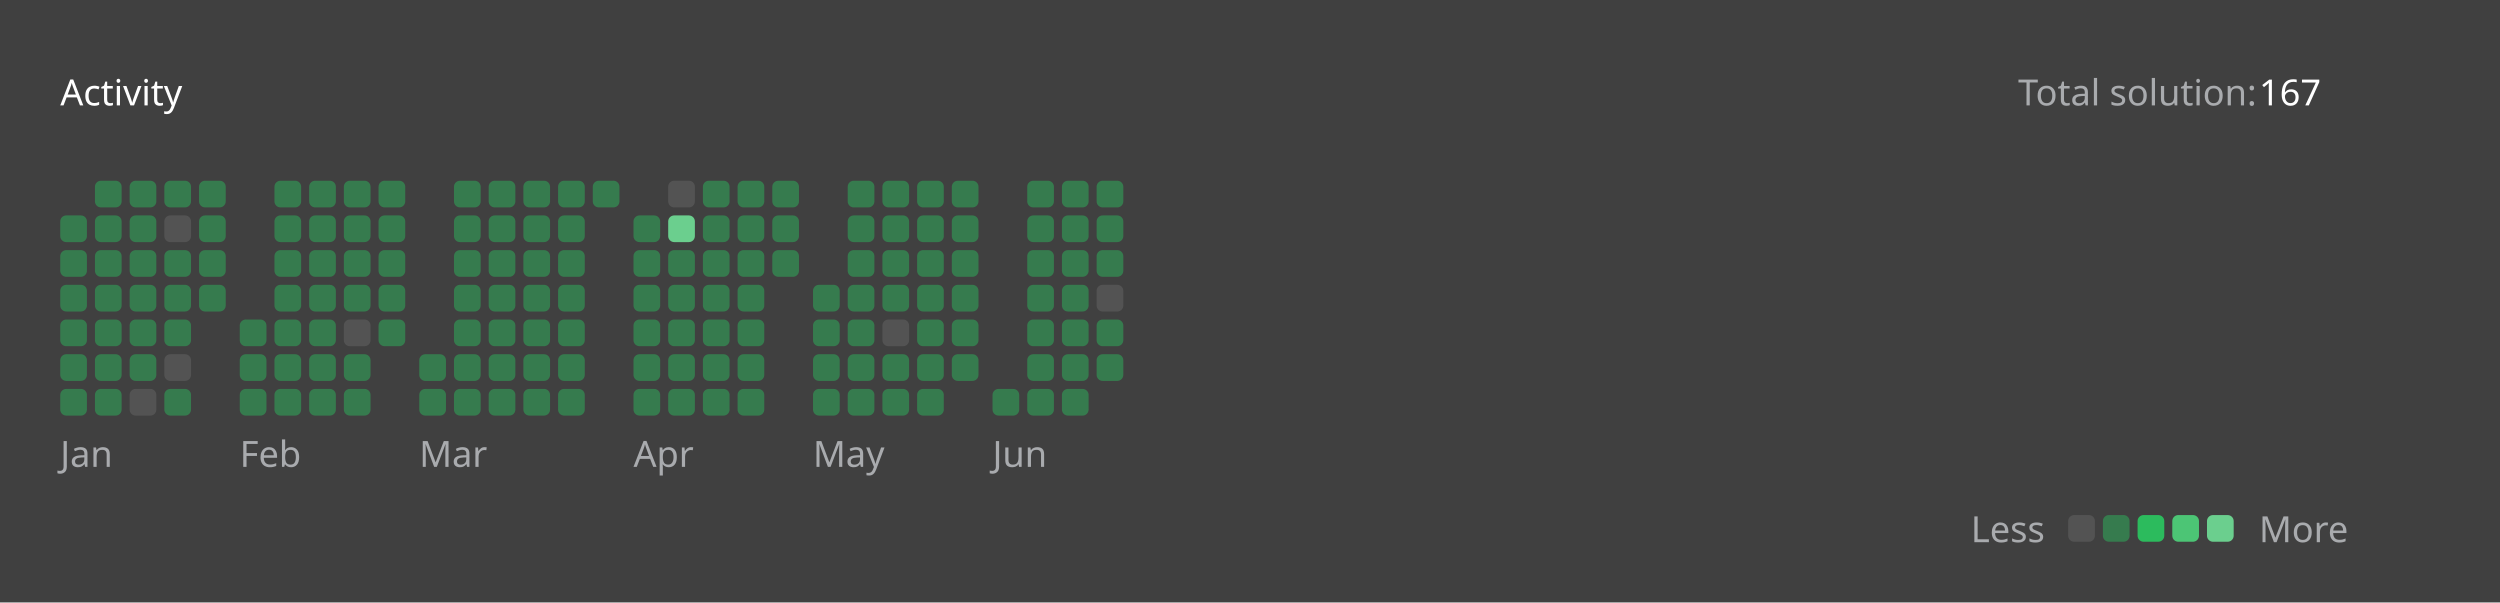
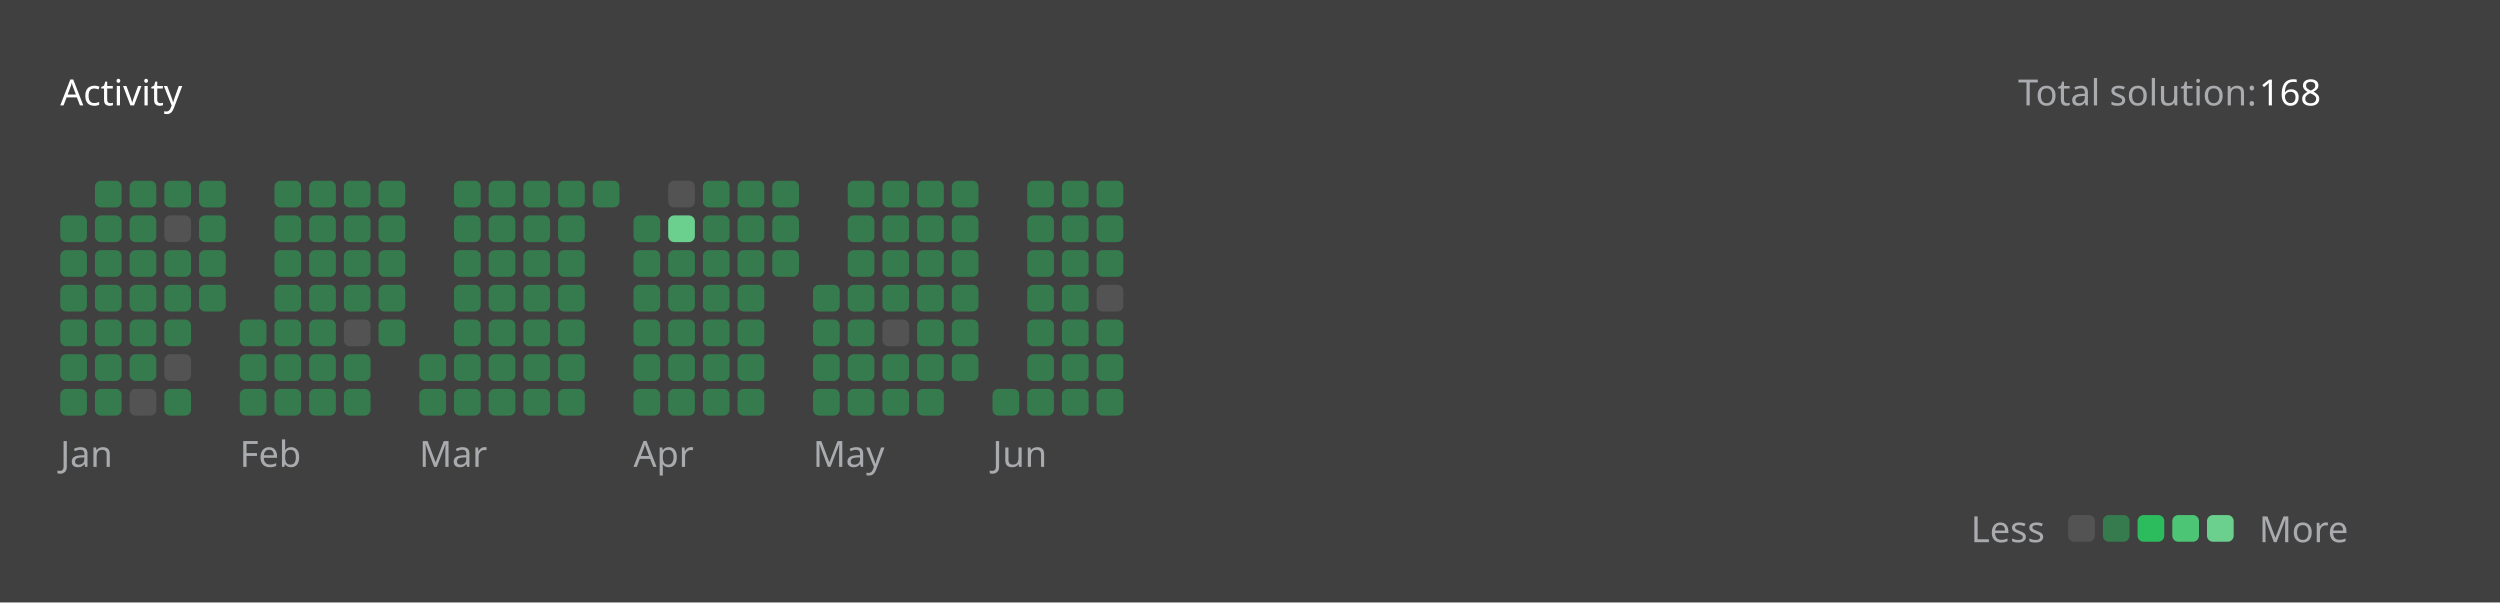
<svg xmlns="http://www.w3.org/2000/svg" version="1.1" height="200" width="830" viewBox="0 0 830 200">
  <style>*{font-family: "Segoe UI", Tahoma, Geneva, Verdana, sans-serif;}</style>
  <style>.title{font-weight: 500;font-size: 1rem;}</style>
  <style>.rotate-90{transform: rotate(-90deg);transform-origin: center;transform-box: fill-box;}</style>
  <style>.state{font-size: .75rem;}</style>
  <style>.light{color: #ffffff;fill: #ffffff;}</style>
  <style>.light-gray{color: #eff2f699;fill: #eff2f699;}</style>
  <style>.dark-gray{color: #ebebf54d;fill: #ebebf54d;}</style>
  <style>.gray{color: #747474;fill: #747474;}</style>
  <style>.orange{color: #ffa116;fill: #ffa116;}</style>
  <style>.background{color: #404040;fill: #404040;}</style>
  <style>.level-1-block{fill: #ffffff1a;}</style>
  <style>.level-2-block{fill: #2cb55d80;}</style>
  <style>.level-3-block{fill: #2cbb5dff;}</style>
  <style>.level-4-block{fill: #4cc575ff;}</style>
  <style>.level-5-block{fill: #6bcf8eff;}</style>
  <rect fill="#404040" x="0" y="0" width="830" height="200" rx="0.5rem" />
  <g text-anchor="start" text-decoration="1" class="title">
    <text x="20" y="35">
      <tspan class="light">Activity</tspan>
      <tspan class="orange" />
    </text>
  </g>
  <g class="state">
    <text x="670" y="35" class="light-gray"> Total solution: </text>
-     <text x="750" y="35" class="light"> 167 </text>
+     <text x="750" y="35" class="light"> 168 </text>
    <text x="678.88" y="180" class="light-gray" text-anchor="end">Less</text>
    <rect x="686.64" y="171" width="8.86" height="8.86" rx="2" ry="2" class="level-1-block" />
    <rect x="698.16" y="171" width="8.86" height="8.86" rx="2" ry="2" class="level-2-block" />
    <rect x="709.68" y="171" width="8.86" height="8.86" rx="2" ry="2" class="level-3-block" />
    <rect x="721.2" y="171" width="8.86" height="8.86" rx="2" ry="2" class="level-4-block" />
    <rect x="732.72" y="171" width="8.86" height="8.86" rx="2" ry="2" class="level-5-block" />
    <text x="750" y="180" class="light-gray">More</text>
  </g>
  <g x="20" y="60">
    <g x="20" y="60">
      <g x="20.0" y="60">
        <rect x="20.0" y="71.52" width="8.86" height="8.86" rx="2" ry="2" class="level-2-block" />
        <rect x="20.0" y="83.04" width="8.86" height="8.86" rx="2" ry="2" class="level-2-block" />
        <rect x="20.0" y="94.56" width="8.86" height="8.86" rx="2" ry="2" class="level-2-block" />
        <rect x="20.0" y="106.08" width="8.86" height="8.86" rx="2" ry="2" class="level-2-block" />
        <rect x="20.0" y="117.6" width="8.86" height="8.86" rx="2" ry="2" class="level-2-block" />
        <rect x="20.0" y="129.12" width="8.86" height="8.86" rx="2" ry="2" class="level-2-block" />
      </g>
      <g x="31.52" y="60">
        <rect x="31.52" y="60.0" width="8.86" height="8.86" rx="2" ry="2" class="level-2-block" />
        <rect x="31.52" y="71.52" width="8.86" height="8.86" rx="2" ry="2" class="level-2-block" />
        <rect x="31.52" y="83.04" width="8.86" height="8.86" rx="2" ry="2" class="level-2-block" />
        <rect x="31.52" y="94.56" width="8.86" height="8.86" rx="2" ry="2" class="level-2-block" />
        <rect x="31.52" y="106.08" width="8.86" height="8.86" rx="2" ry="2" class="level-2-block" />
        <rect x="31.52" y="117.6" width="8.86" height="8.86" rx="2" ry="2" class="level-2-block" />
        <rect x="31.52" y="129.12" width="8.86" height="8.86" rx="2" ry="2" class="level-2-block" />
      </g>
      <g x="43.04" y="60">
        <rect x="43.04" y="60.0" width="8.86" height="8.86" rx="2" ry="2" class="level-2-block" />
        <rect x="43.04" y="71.52" width="8.86" height="8.86" rx="2" ry="2" class="level-2-block" />
        <rect x="43.04" y="83.04" width="8.86" height="8.86" rx="2" ry="2" class="level-2-block" />
        <rect x="43.04" y="94.56" width="8.86" height="8.86" rx="2" ry="2" class="level-2-block" />
        <rect x="43.04" y="106.08" width="8.86" height="8.86" rx="2" ry="2" class="level-2-block" />
        <rect x="43.04" y="117.6" width="8.86" height="8.86" rx="2" ry="2" class="level-2-block" />
        <rect x="43.04" y="129.12" width="8.86" height="8.86" rx="2" ry="2" class="level-1-block" />
      </g>
      <g x="54.56" y="60">
        <rect x="54.56" y="60.0" width="8.86" height="8.86" rx="2" ry="2" class="level-2-block" />
        <rect x="54.56" y="71.52" width="8.86" height="8.86" rx="2" ry="2" class="level-1-block" />
        <rect x="54.56" y="83.04" width="8.86" height="8.86" rx="2" ry="2" class="level-2-block" />
        <rect x="54.56" y="94.56" width="8.86" height="8.86" rx="2" ry="2" class="level-2-block" />
        <rect x="54.56" y="106.08" width="8.86" height="8.86" rx="2" ry="2" class="level-2-block" />
        <rect x="54.56" y="117.6" width="8.86" height="8.86" rx="2" ry="2" class="level-1-block" />
        <rect x="54.56" y="129.12" width="8.86" height="8.86" rx="2" ry="2" class="level-2-block" />
      </g>
      <g x="66.08" y="60">
        <rect x="66.08" y="60.0" width="8.86" height="8.86" rx="2" ry="2" class="level-2-block" />
        <rect x="66.08" y="71.52" width="8.86" height="8.86" rx="2" ry="2" class="level-2-block" />
        <rect x="66.08" y="83.04" width="8.86" height="8.86" rx="2" ry="2" class="level-2-block" />
        <rect x="66.08" y="94.56" width="8.86" height="8.86" rx="2" ry="2" class="level-2-block" />
      </g>
      <text x="20.0" y="155" class="light-gray state">Jan</text>
    </g>
  </g>
  <g x="79.6" y="60">
    <g x="79.6" y="60">
      <g x="79.6" y="60">
        <rect x="79.6" y="106.08" width="8.86" height="8.86" rx="2" ry="2" class="level-2-block" />
        <rect x="79.6" y="117.6" width="8.86" height="8.86" rx="2" ry="2" class="level-2-block" />
        <rect x="79.6" y="129.12" width="8.86" height="8.86" rx="2" ry="2" class="level-2-block" />
      </g>
      <g x="91.12" y="60">
        <rect x="91.12" y="60.0" width="8.86" height="8.86" rx="2" ry="2" class="level-2-block" />
        <rect x="91.12" y="71.52" width="8.86" height="8.86" rx="2" ry="2" class="level-2-block" />
        <rect x="91.12" y="83.04" width="8.86" height="8.86" rx="2" ry="2" class="level-2-block" />
        <rect x="91.12" y="94.56" width="8.86" height="8.86" rx="2" ry="2" class="level-2-block" />
        <rect x="91.12" y="106.08" width="8.86" height="8.86" rx="2" ry="2" class="level-2-block" />
        <rect x="91.12" y="117.6" width="8.86" height="8.86" rx="2" ry="2" class="level-2-block" />
        <rect x="91.12" y="129.12" width="8.86" height="8.86" rx="2" ry="2" class="level-2-block" />
      </g>
      <g x="102.64" y="60">
        <rect x="102.64" y="60.0" width="8.86" height="8.86" rx="2" ry="2" class="level-2-block" />
        <rect x="102.64" y="71.52" width="8.86" height="8.86" rx="2" ry="2" class="level-2-block" />
        <rect x="102.64" y="83.04" width="8.86" height="8.86" rx="2" ry="2" class="level-2-block" />
        <rect x="102.64" y="94.56" width="8.86" height="8.86" rx="2" ry="2" class="level-2-block" />
        <rect x="102.64" y="106.08" width="8.86" height="8.86" rx="2" ry="2" class="level-2-block" />
        <rect x="102.64" y="117.6" width="8.86" height="8.86" rx="2" ry="2" class="level-2-block" />
        <rect x="102.64" y="129.12" width="8.86" height="8.86" rx="2" ry="2" class="level-2-block" />
      </g>
      <g x="114.16" y="60">
        <rect x="114.16" y="60.0" width="8.86" height="8.86" rx="2" ry="2" class="level-2-block" />
        <rect x="114.16" y="71.52" width="8.86" height="8.86" rx="2" ry="2" class="level-2-block" />
        <rect x="114.16" y="83.04" width="8.86" height="8.86" rx="2" ry="2" class="level-2-block" />
        <rect x="114.16" y="94.56" width="8.86" height="8.86" rx="2" ry="2" class="level-2-block" />
        <rect x="114.16" y="106.08" width="8.86" height="8.86" rx="2" ry="2" class="level-1-block" />
        <rect x="114.16" y="117.6" width="8.86" height="8.86" rx="2" ry="2" class="level-2-block" />
        <rect x="114.16" y="129.12" width="8.86" height="8.86" rx="2" ry="2" class="level-2-block" />
      </g>
      <g x="125.68" y="60">
        <rect x="125.68" y="60.0" width="8.86" height="8.86" rx="2" ry="2" class="level-2-block" />
        <rect x="125.68" y="71.52" width="8.86" height="8.86" rx="2" ry="2" class="level-2-block" />
        <rect x="125.68" y="83.04" width="8.86" height="8.86" rx="2" ry="2" class="level-2-block" />
        <rect x="125.68" y="94.56" width="8.86" height="8.86" rx="2" ry="2" class="level-2-block" />
        <rect x="125.68" y="106.08" width="8.86" height="8.86" rx="2" ry="2" class="level-2-block" />
      </g>
      <text x="79.6" y="155" class="light-gray state">Feb</text>
    </g>
  </g>
  <g x="139.2" y="60">
    <g x="139.2" y="60">
      <g x="139.2" y="60">
        <rect x="139.2" y="117.6" width="8.86" height="8.86" rx="2" ry="2" class="level-2-block" />
        <rect x="139.2" y="129.12" width="8.86" height="8.86" rx="2" ry="2" class="level-2-block" />
      </g>
      <g x="150.72" y="60">
        <rect x="150.72" y="60.0" width="8.86" height="8.86" rx="2" ry="2" class="level-2-block" />
        <rect x="150.72" y="71.52" width="8.86" height="8.86" rx="2" ry="2" class="level-2-block" />
        <rect x="150.72" y="83.04" width="8.86" height="8.86" rx="2" ry="2" class="level-2-block" />
        <rect x="150.72" y="94.56" width="8.86" height="8.86" rx="2" ry="2" class="level-2-block" />
        <rect x="150.72" y="106.08" width="8.86" height="8.86" rx="2" ry="2" class="level-2-block" />
        <rect x="150.72" y="117.6" width="8.86" height="8.86" rx="2" ry="2" class="level-2-block" />
        <rect x="150.72" y="129.12" width="8.86" height="8.86" rx="2" ry="2" class="level-2-block" />
      </g>
      <g x="162.24" y="60">
        <rect x="162.24" y="60.0" width="8.86" height="8.86" rx="2" ry="2" class="level-2-block" />
        <rect x="162.24" y="71.52" width="8.86" height="8.86" rx="2" ry="2" class="level-2-block" />
        <rect x="162.24" y="83.04" width="8.86" height="8.86" rx="2" ry="2" class="level-2-block" />
        <rect x="162.24" y="94.56" width="8.86" height="8.86" rx="2" ry="2" class="level-2-block" />
        <rect x="162.24" y="106.08" width="8.86" height="8.86" rx="2" ry="2" class="level-2-block" />
        <rect x="162.24" y="117.6" width="8.86" height="8.86" rx="2" ry="2" class="level-2-block" />
        <rect x="162.24" y="129.12" width="8.86" height="8.86" rx="2" ry="2" class="level-2-block" />
      </g>
      <g x="173.76" y="60">
        <rect x="173.76" y="60.0" width="8.86" height="8.86" rx="2" ry="2" class="level-2-block" />
        <rect x="173.76" y="71.52" width="8.86" height="8.86" rx="2" ry="2" class="level-2-block" />
        <rect x="173.76" y="83.04" width="8.86" height="8.86" rx="2" ry="2" class="level-2-block" />
        <rect x="173.76" y="94.56" width="8.86" height="8.86" rx="2" ry="2" class="level-2-block" />
        <rect x="173.76" y="106.08" width="8.86" height="8.86" rx="2" ry="2" class="level-2-block" />
        <rect x="173.76" y="117.6" width="8.86" height="8.86" rx="2" ry="2" class="level-2-block" />
        <rect x="173.76" y="129.12" width="8.86" height="8.86" rx="2" ry="2" class="level-2-block" />
      </g>
      <g x="185.28" y="60">
        <rect x="185.28" y="60.0" width="8.86" height="8.86" rx="2" ry="2" class="level-2-block" />
        <rect x="185.28" y="71.52" width="8.86" height="8.86" rx="2" ry="2" class="level-2-block" />
        <rect x="185.28" y="83.04" width="8.86" height="8.86" rx="2" ry="2" class="level-2-block" />
        <rect x="185.28" y="94.56" width="8.86" height="8.86" rx="2" ry="2" class="level-2-block" />
        <rect x="185.28" y="106.08" width="8.86" height="8.86" rx="2" ry="2" class="level-2-block" />
        <rect x="185.28" y="117.6" width="8.86" height="8.86" rx="2" ry="2" class="level-2-block" />
        <rect x="185.28" y="129.12" width="8.86" height="8.86" rx="2" ry="2" class="level-2-block" />
      </g>
      <g x="196.8" y="60">
        <rect x="196.8" y="60.0" width="8.86" height="8.86" rx="2" ry="2" class="level-2-block" />
      </g>
      <text x="139.2" y="155" class="light-gray state">Mar</text>
    </g>
  </g>
  <g x="210.32" y="60">
    <g x="210.32" y="60">
      <g x="210.32" y="60">
        <rect x="210.32" y="71.52" width="8.86" height="8.86" rx="2" ry="2" class="level-2-block" />
        <rect x="210.32" y="83.04" width="8.86" height="8.86" rx="2" ry="2" class="level-2-block" />
        <rect x="210.32" y="94.56" width="8.86" height="8.86" rx="2" ry="2" class="level-2-block" />
        <rect x="210.32" y="106.08" width="8.86" height="8.86" rx="2" ry="2" class="level-2-block" />
        <rect x="210.32" y="117.6" width="8.86" height="8.86" rx="2" ry="2" class="level-2-block" />
        <rect x="210.32" y="129.12" width="8.86" height="8.86" rx="2" ry="2" class="level-2-block" />
      </g>
      <g x="221.84" y="60">
        <rect x="221.84" y="60.0" width="8.86" height="8.86" rx="2" ry="2" class="level-1-block" />
        <rect x="221.84" y="71.52" width="8.86" height="8.86" rx="2" ry="2" class="level-5-block" />
        <rect x="221.84" y="83.04" width="8.86" height="8.86" rx="2" ry="2" class="level-2-block" />
        <rect x="221.84" y="94.56" width="8.86" height="8.86" rx="2" ry="2" class="level-2-block" />
        <rect x="221.84" y="106.08" width="8.86" height="8.86" rx="2" ry="2" class="level-2-block" />
        <rect x="221.84" y="117.6" width="8.86" height="8.86" rx="2" ry="2" class="level-2-block" />
        <rect x="221.84" y="129.12" width="8.86" height="8.86" rx="2" ry="2" class="level-2-block" />
      </g>
      <g x="233.36" y="60">
        <rect x="233.36" y="60.0" width="8.86" height="8.86" rx="2" ry="2" class="level-2-block" />
        <rect x="233.36" y="71.52" width="8.86" height="8.86" rx="2" ry="2" class="level-2-block" />
        <rect x="233.36" y="83.04" width="8.86" height="8.86" rx="2" ry="2" class="level-2-block" />
        <rect x="233.36" y="94.56" width="8.86" height="8.86" rx="2" ry="2" class="level-2-block" />
        <rect x="233.36" y="106.08" width="8.86" height="8.86" rx="2" ry="2" class="level-2-block" />
        <rect x="233.36" y="117.6" width="8.86" height="8.86" rx="2" ry="2" class="level-2-block" />
        <rect x="233.36" y="129.12" width="8.86" height="8.86" rx="2" ry="2" class="level-2-block" />
      </g>
      <g x="244.88" y="60">
        <rect x="244.88" y="60.0" width="8.86" height="8.86" rx="2" ry="2" class="level-2-block" />
        <rect x="244.88" y="71.52" width="8.86" height="8.86" rx="2" ry="2" class="level-2-block" />
        <rect x="244.88" y="83.04" width="8.86" height="8.86" rx="2" ry="2" class="level-2-block" />
        <rect x="244.88" y="94.56" width="8.86" height="8.86" rx="2" ry="2" class="level-2-block" />
        <rect x="244.88" y="106.08" width="8.86" height="8.86" rx="2" ry="2" class="level-2-block" />
        <rect x="244.88" y="117.6" width="8.86" height="8.86" rx="2" ry="2" class="level-2-block" />
        <rect x="244.88" y="129.12" width="8.86" height="8.86" rx="2" ry="2" class="level-2-block" />
      </g>
      <g x="256.4" y="60">
        <rect x="256.4" y="60.0" width="8.86" height="8.86" rx="2" ry="2" class="level-2-block" />
        <rect x="256.4" y="71.52" width="8.86" height="8.86" rx="2" ry="2" class="level-2-block" />
        <rect x="256.4" y="83.04" width="8.86" height="8.86" rx="2" ry="2" class="level-2-block" />
      </g>
      <text x="210.32" y="155" class="light-gray state">Apr</text>
    </g>
  </g>
  <g x="269.92" y="60">
    <g x="269.92" y="60">
      <g x="269.92" y="60">
        <rect x="269.92" y="94.56" width="8.86" height="8.86" rx="2" ry="2" class="level-2-block" />
        <rect x="269.92" y="106.08" width="8.86" height="8.86" rx="2" ry="2" class="level-2-block" />
        <rect x="269.92" y="117.6" width="8.86" height="8.86" rx="2" ry="2" class="level-2-block" />
        <rect x="269.92" y="129.12" width="8.86" height="8.86" rx="2" ry="2" class="level-2-block" />
      </g>
      <g x="281.44" y="60">
        <rect x="281.44" y="60.0" width="8.86" height="8.86" rx="2" ry="2" class="level-2-block" />
        <rect x="281.44" y="71.52" width="8.86" height="8.86" rx="2" ry="2" class="level-2-block" />
        <rect x="281.44" y="83.04" width="8.86" height="8.86" rx="2" ry="2" class="level-2-block" />
        <rect x="281.44" y="94.56" width="8.86" height="8.86" rx="2" ry="2" class="level-2-block" />
        <rect x="281.44" y="106.08" width="8.86" height="8.86" rx="2" ry="2" class="level-2-block" />
        <rect x="281.44" y="117.6" width="8.86" height="8.86" rx="2" ry="2" class="level-2-block" />
        <rect x="281.44" y="129.12" width="8.86" height="8.86" rx="2" ry="2" class="level-2-block" />
      </g>
      <g x="292.96" y="60">
        <rect x="292.96" y="60.0" width="8.86" height="8.86" rx="2" ry="2" class="level-2-block" />
        <rect x="292.96" y="71.52" width="8.86" height="8.86" rx="2" ry="2" class="level-2-block" />
        <rect x="292.96" y="83.04" width="8.86" height="8.86" rx="2" ry="2" class="level-2-block" />
        <rect x="292.96" y="94.56" width="8.86" height="8.86" rx="2" ry="2" class="level-2-block" />
        <rect x="292.96" y="106.08" width="8.86" height="8.86" rx="2" ry="2" class="level-1-block" />
        <rect x="292.96" y="117.6" width="8.86" height="8.86" rx="2" ry="2" class="level-2-block" />
        <rect x="292.96" y="129.12" width="8.86" height="8.86" rx="2" ry="2" class="level-2-block" />
      </g>
      <g x="304.48" y="60">
        <rect x="304.48" y="60.0" width="8.86" height="8.86" rx="2" ry="2" class="level-2-block" />
        <rect x="304.48" y="71.52" width="8.86" height="8.86" rx="2" ry="2" class="level-2-block" />
        <rect x="304.48" y="83.04" width="8.86" height="8.86" rx="2" ry="2" class="level-2-block" />
        <rect x="304.48" y="94.56" width="8.86" height="8.86" rx="2" ry="2" class="level-2-block" />
        <rect x="304.48" y="106.08" width="8.86" height="8.86" rx="2" ry="2" class="level-2-block" />
        <rect x="304.48" y="117.6" width="8.86" height="8.86" rx="2" ry="2" class="level-2-block" />
        <rect x="304.48" y="129.12" width="8.86" height="8.86" rx="2" ry="2" class="level-2-block" />
      </g>
      <g x="316" y="60">
        <rect x="316" y="60.0" width="8.86" height="8.86" rx="2" ry="2" class="level-2-block" />
        <rect x="316" y="71.52" width="8.86" height="8.86" rx="2" ry="2" class="level-2-block" />
        <rect x="316" y="83.04" width="8.86" height="8.86" rx="2" ry="2" class="level-2-block" />
        <rect x="316" y="94.56" width="8.86" height="8.86" rx="2" ry="2" class="level-2-block" />
        <rect x="316" y="106.08" width="8.86" height="8.86" rx="2" ry="2" class="level-2-block" />
        <rect x="316" y="117.6" width="8.86" height="8.86" rx="2" ry="2" class="level-2-block" />
      </g>
      <text x="269.92" y="155" class="light-gray state">May</text>
    </g>
  </g>
  <g x="329.52" y="60">
    <g x="329.52" y="60">
      <g x="329.52" y="60">
        <rect x="329.52" y="129.12" width="8.86" height="8.86" rx="2" ry="2" class="level-2-block" />
      </g>
      <g x="341.04" y="60">
        <rect x="341.04" y="60.0" width="8.86" height="8.86" rx="2" ry="2" class="level-2-block" />
        <rect x="341.04" y="71.52" width="8.86" height="8.86" rx="2" ry="2" class="level-2-block" />
        <rect x="341.04" y="83.04" width="8.86" height="8.86" rx="2" ry="2" class="level-2-block" />
        <rect x="341.04" y="94.56" width="8.86" height="8.86" rx="2" ry="2" class="level-2-block" />
        <rect x="341.04" y="106.08" width="8.86" height="8.86" rx="2" ry="2" class="level-2-block" />
        <rect x="341.04" y="117.6" width="8.86" height="8.86" rx="2" ry="2" class="level-2-block" />
        <rect x="341.04" y="129.12" width="8.86" height="8.86" rx="2" ry="2" class="level-2-block" />
      </g>
      <g x="352.56" y="60">
        <rect x="352.56" y="60.0" width="8.86" height="8.86" rx="2" ry="2" class="level-2-block" />
        <rect x="352.56" y="71.52" width="8.86" height="8.86" rx="2" ry="2" class="level-2-block" />
        <rect x="352.56" y="83.04" width="8.86" height="8.86" rx="2" ry="2" class="level-2-block" />
        <rect x="352.56" y="94.56" width="8.86" height="8.86" rx="2" ry="2" class="level-2-block" />
        <rect x="352.56" y="106.08" width="8.86" height="8.86" rx="2" ry="2" class="level-2-block" />
        <rect x="352.56" y="117.6" width="8.86" height="8.86" rx="2" ry="2" class="level-2-block" />
        <rect x="352.56" y="129.12" width="8.86" height="8.86" rx="2" ry="2" class="level-2-block" />
      </g>
      <g x="364.08" y="60">
        <rect x="364.08" y="60.0" width="8.86" height="8.86" rx="2" ry="2" class="level-2-block" />
        <rect x="364.08" y="71.52" width="8.86" height="8.86" rx="2" ry="2" class="level-2-block" />
        <rect x="364.08" y="83.04" width="8.86" height="8.86" rx="2" ry="2" class="level-2-block" />
        <rect x="364.08" y="94.56" width="8.86" height="8.86" rx="2" ry="2" class="level-1-block" />
        <rect x="364.08" y="106.08" width="8.86" height="8.86" rx="2" ry="2" class="level-2-block" />
        <rect x="364.08" y="117.6" width="8.86" height="8.86" rx="2" ry="2" class="level-2-block" />
+         <rect x="364.08" y="129.12" width="8.86" height="8.86" rx="2" ry="2" class="level-2-block" />
      </g>
      <text x="329.52" y="155" class="light-gray state">Jun</text>
    </g>
  </g>
</svg>
